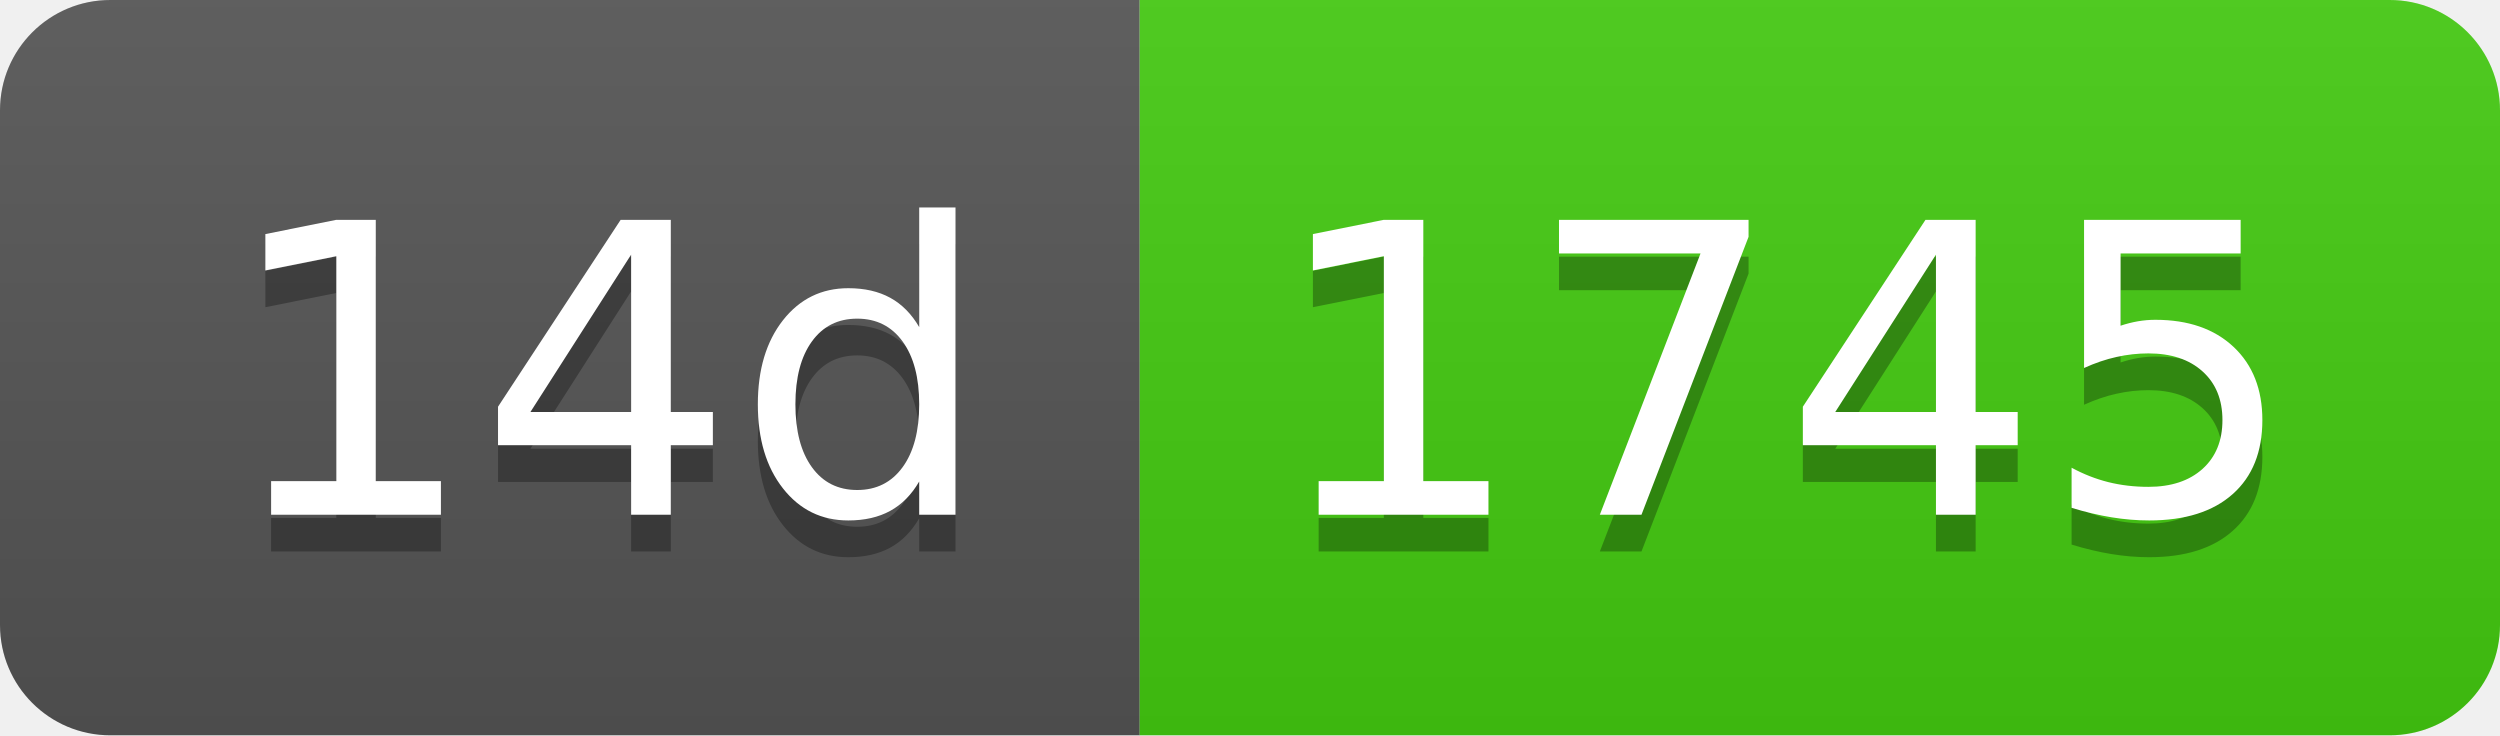
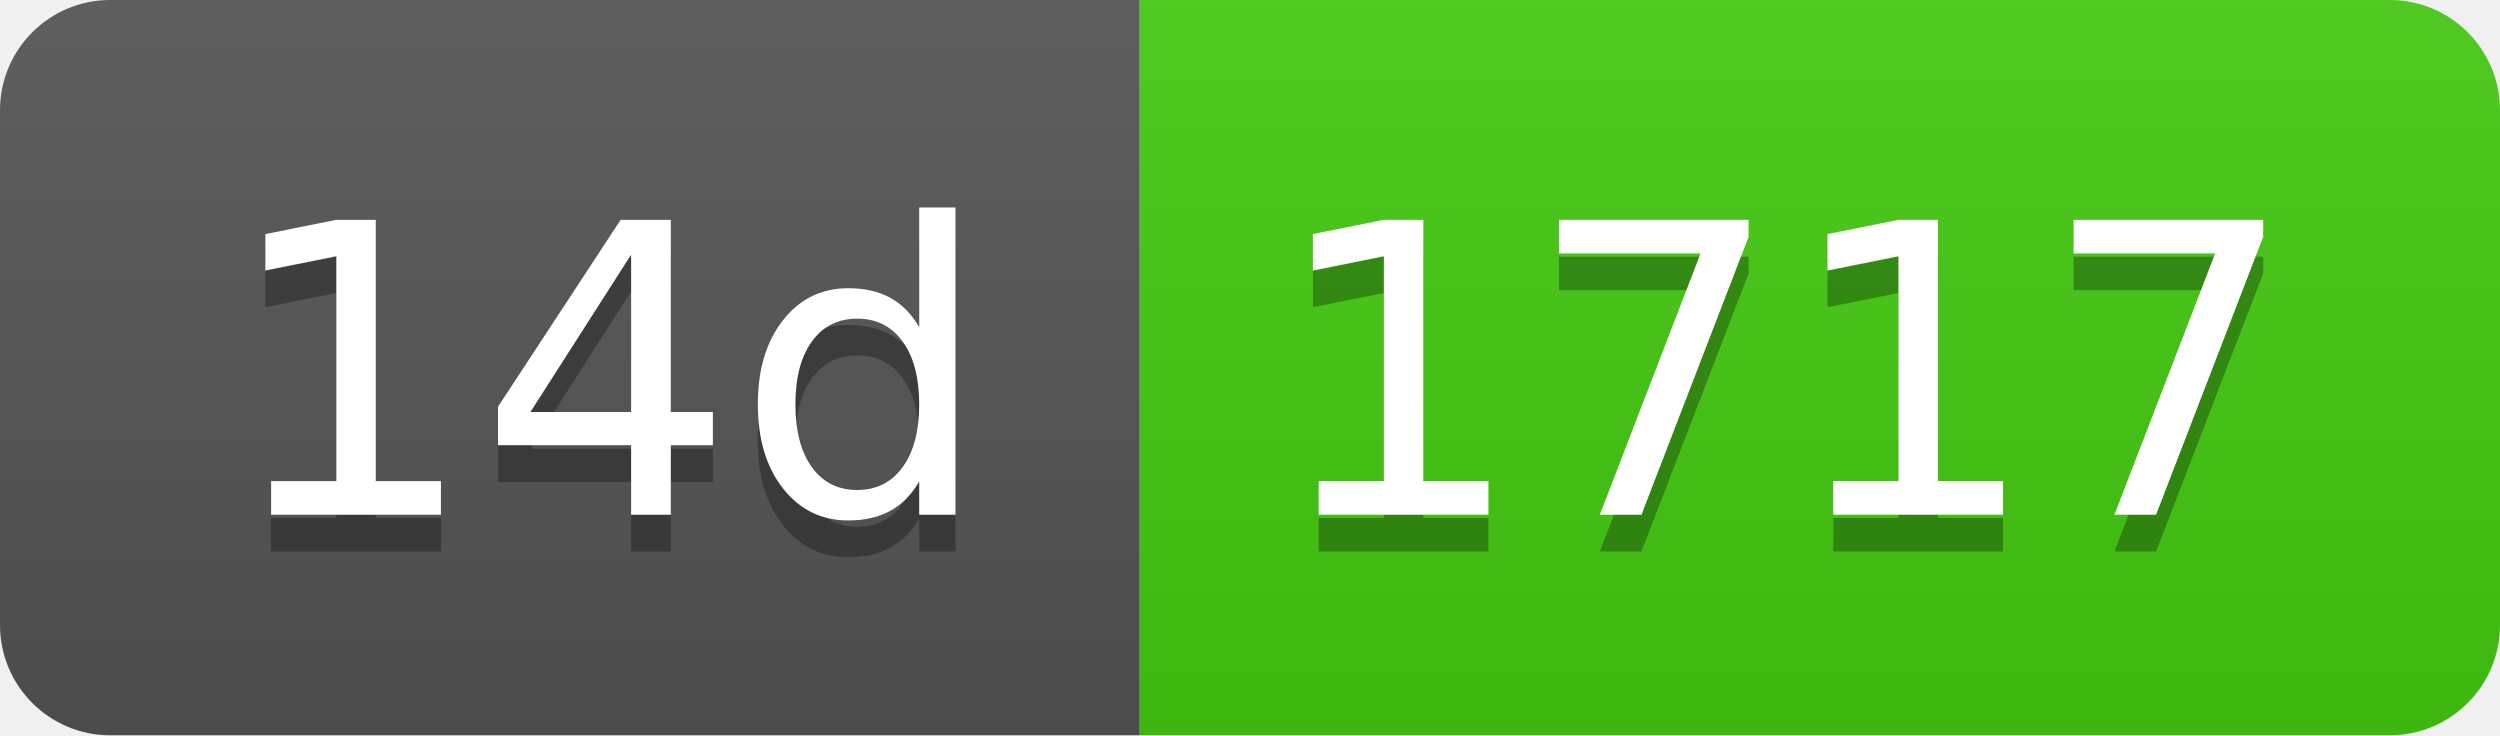
- <svg xmlns="http://www.w3.org/2000/svg" width="68" height="20" role="img" aria-label="14d: 1745">
+ <svg xmlns="http://www.w3.org/2000/svg" width="68" height="20" role="img" aria-label="14d: 1717">
  <linearGradient id="s" x2="0" y2="100%">
    <stop offset="0" stop-color="#bbb" stop-opacity=".1" />
    <stop offset="1" stop-opacity=".1" />
  </linearGradient>
  <clipPath id="r">
    <rect width="68" height="20" rx="3" fill="#fff" />
  </clipPath>
  <g clip-path="url(#r)">
    <rect width="31" height="20" fill="#555" />
    <rect x="31" width="37" height="20" fill="#4c1" />
    <rect width="68" height="20" fill="url(#s)" />
  </g>
  <g fill="#fff" text-anchor="middle" font-family="Verdana,Geneva,DejaVu Sans,sans-serif" text-rendering="geometricPrecision" font-size="110">
    <text aria-hidden="true" x="165" y="150" fill="#010101" fill-opacity=".3" transform="scale(.1)" textLength="210">14d</text>
    <text x="165" y="140" transform="scale(.1)" fill="#fff" textLength="210">14d</text>
-     <text aria-hidden="true" x="485" y="150" fill="#010101" fill-opacity=".3" transform="scale(.1)" textLength="270">1745</text>
-     <text x="485" y="140" transform="scale(.1)" fill="#fff" textLength="270">1745</text>
+     <text aria-hidden="true" x="485" y="150" fill="#010101" fill-opacity=".3" transform="scale(.1)" textLength="270">1717</text>
+     <text x="485" y="140" transform="scale(.1)" fill="#fff" textLength="270">1717</text>
  </g>
</svg>
